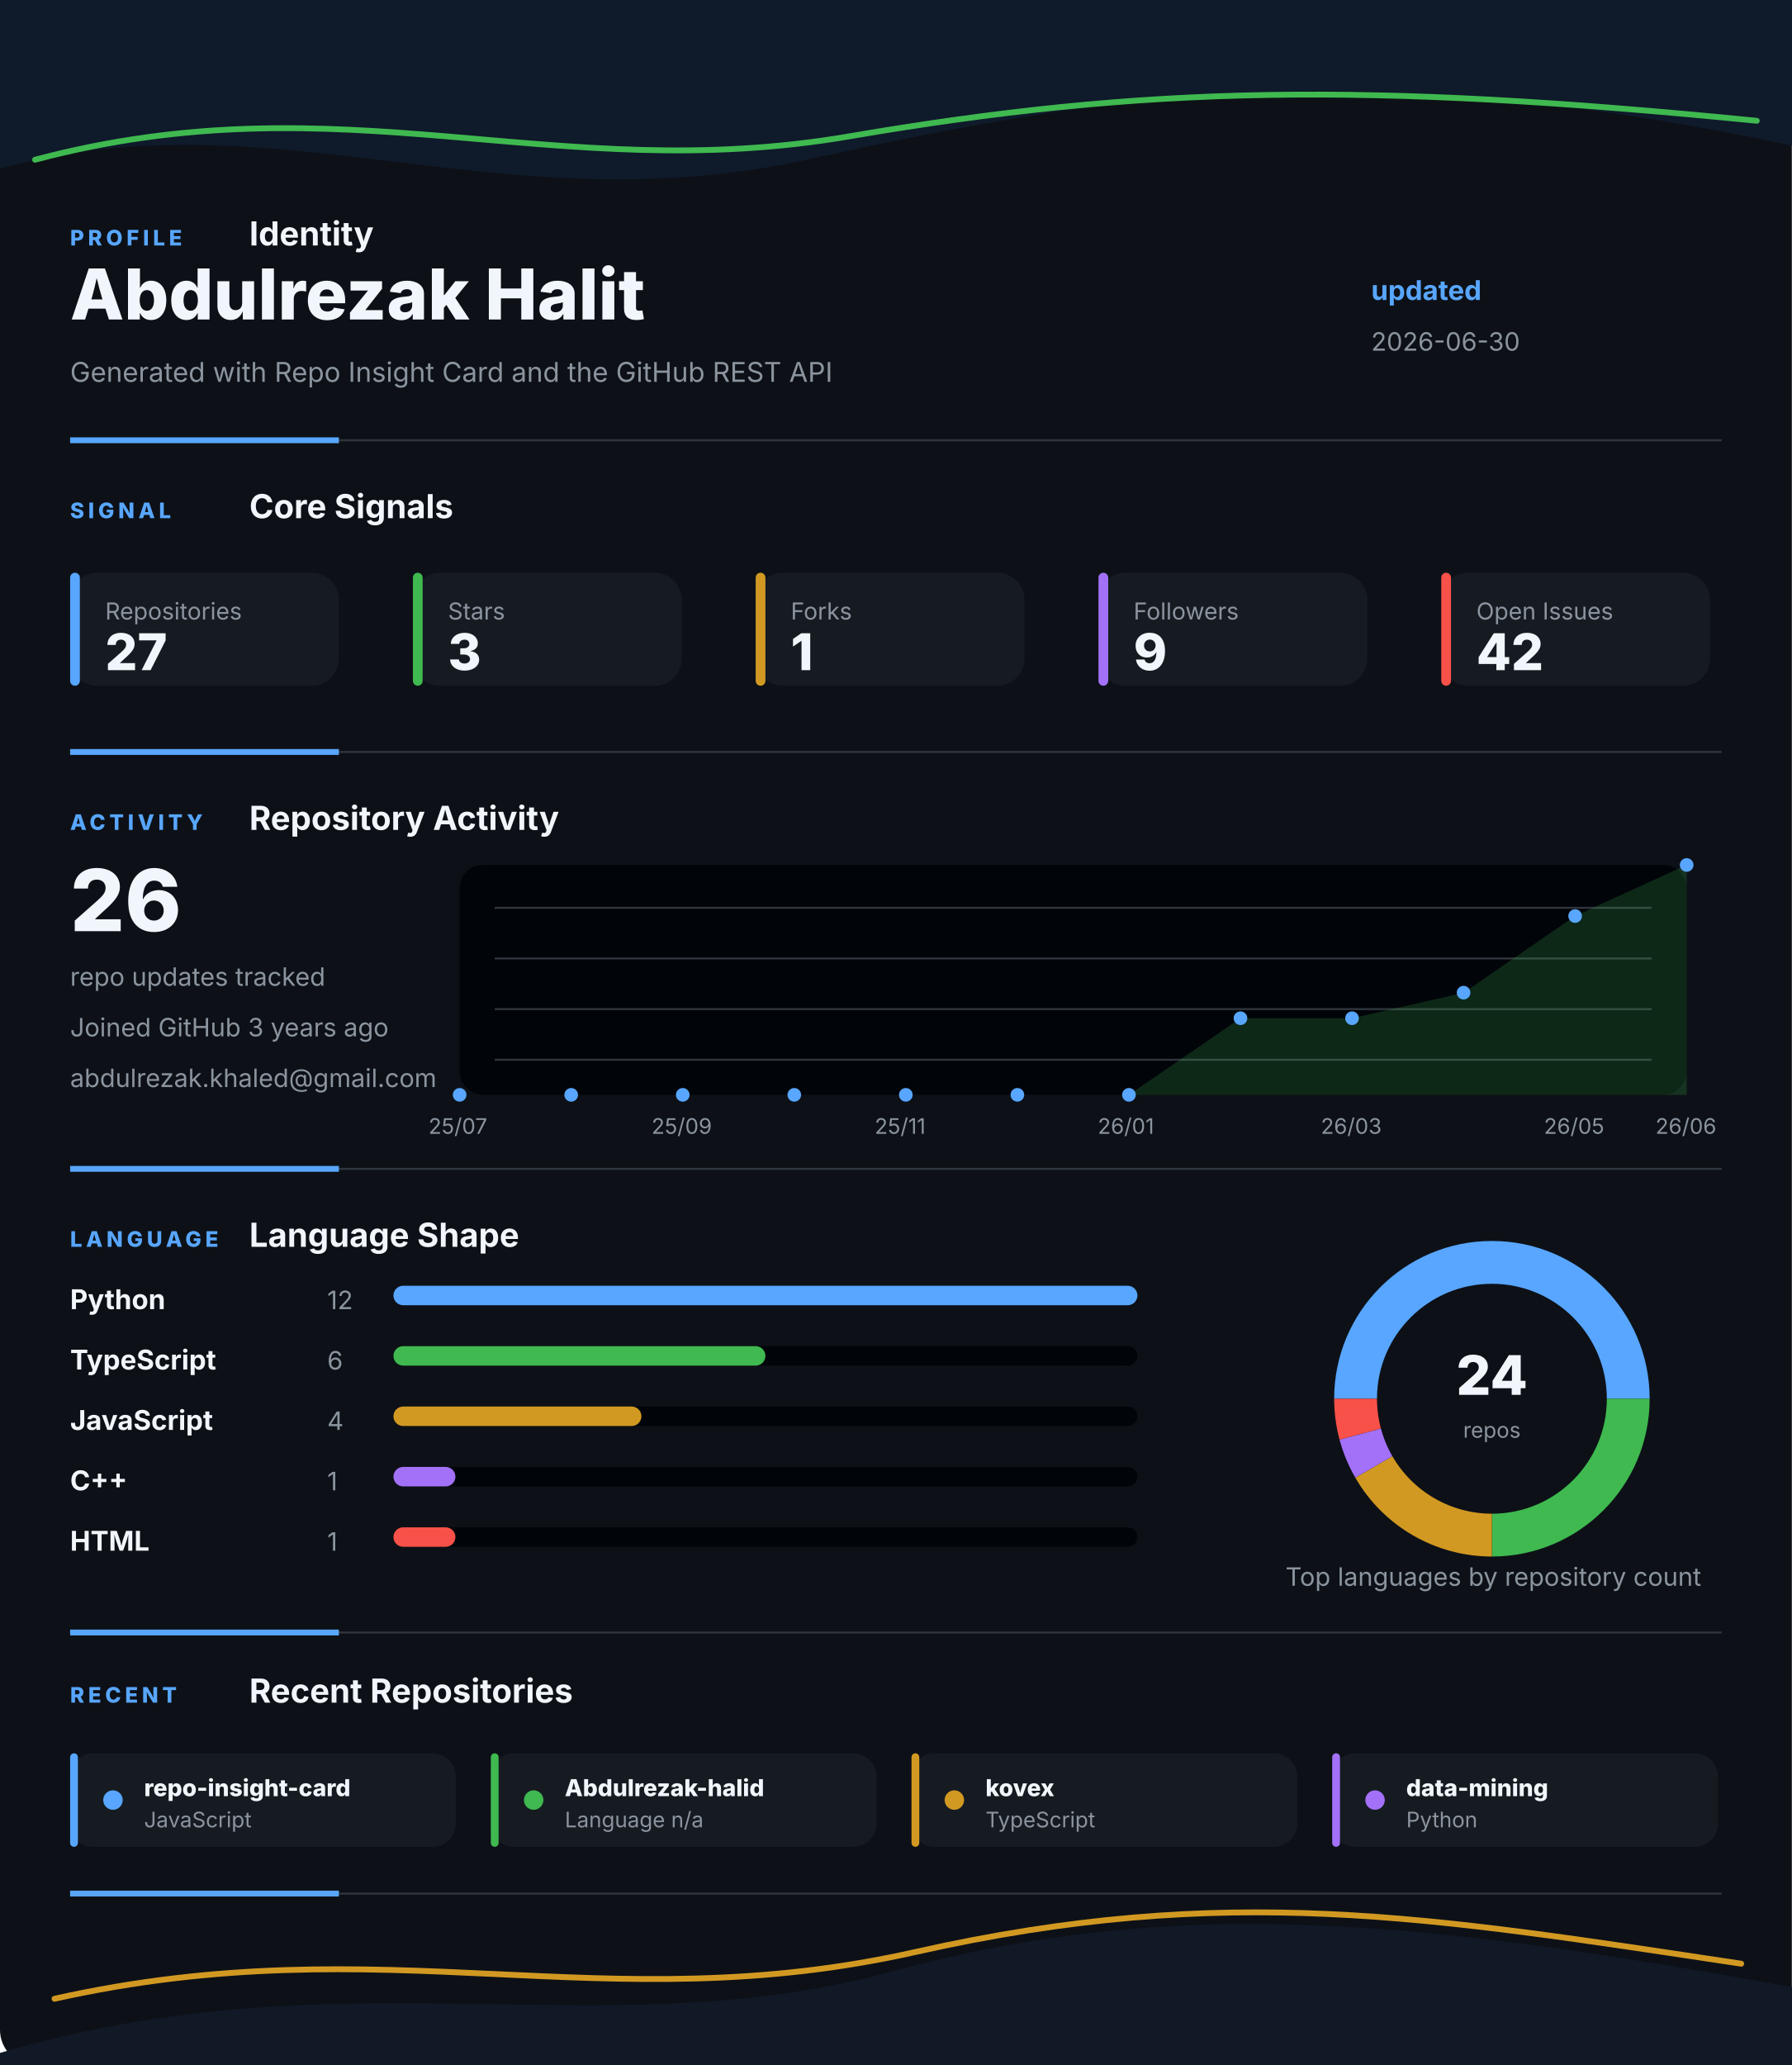
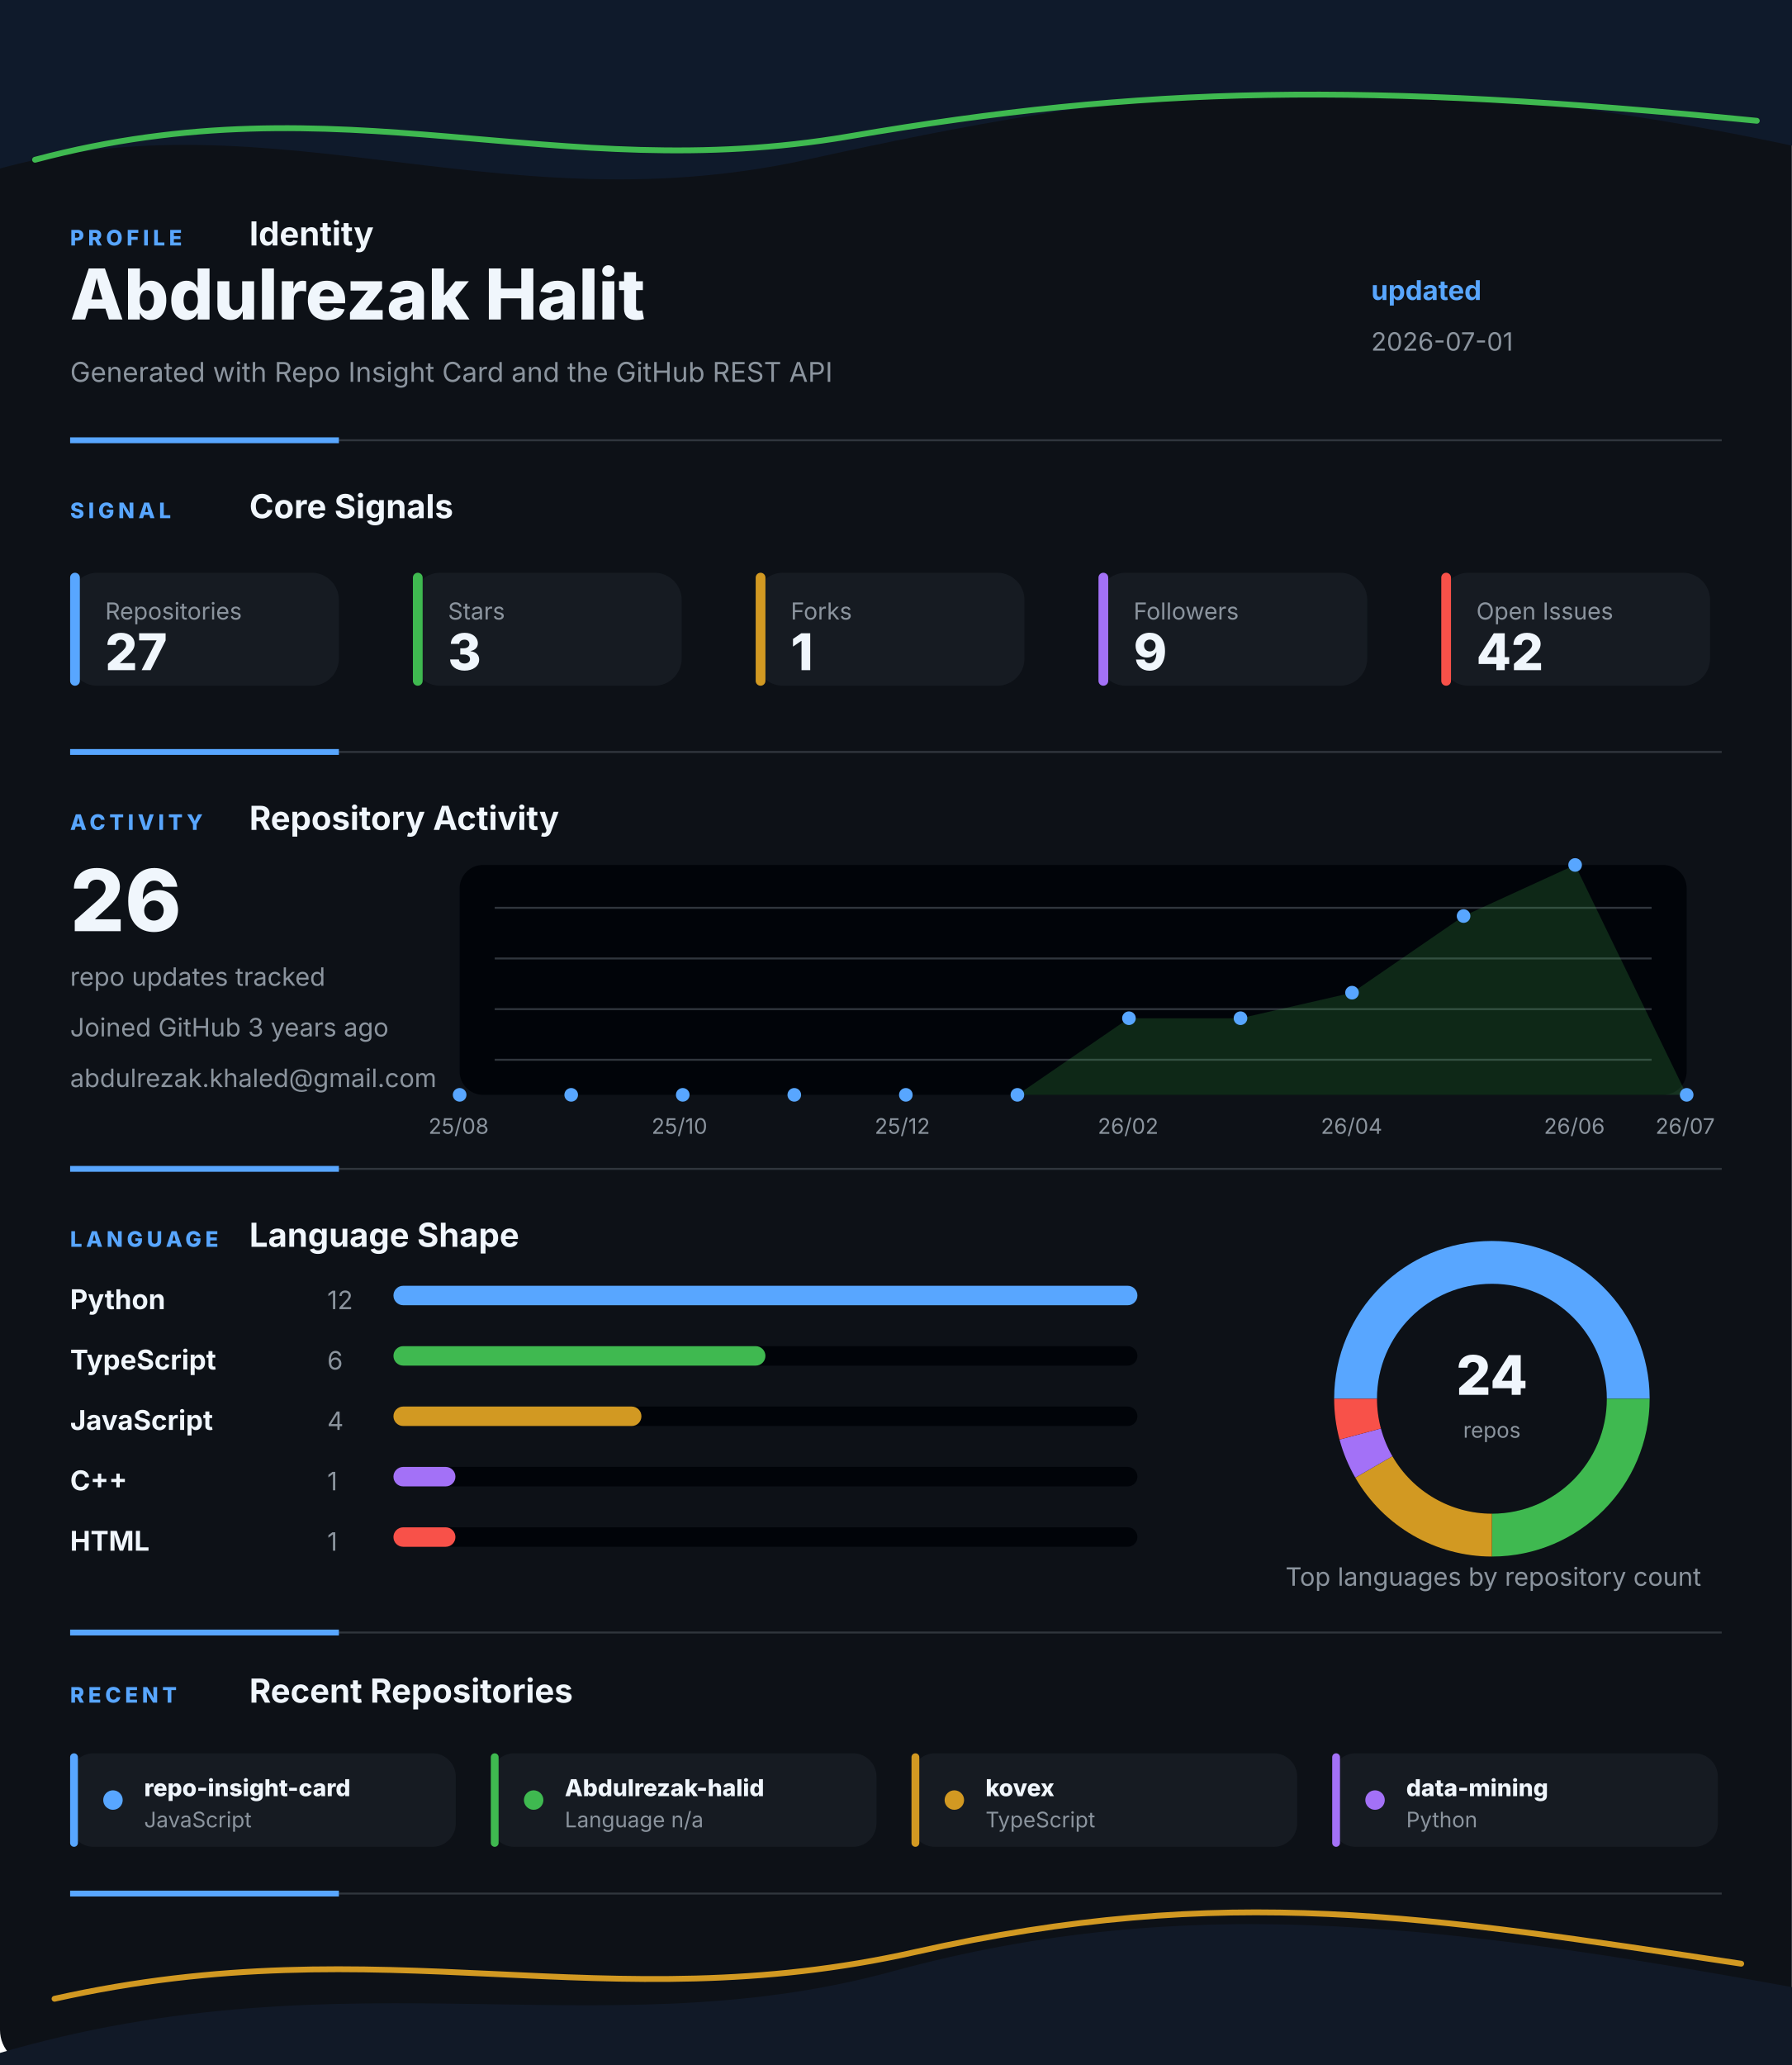
<svg xmlns="http://www.w3.org/2000/svg" width="920" height="1060" viewBox="0 0 920 1060" fill="none" role="img" aria-labelledby="title desc">
  <style>
    .gesture-top {
      animation: driftTop 8s ease-in-out infinite alternate;
      transform-origin: 50% 0%;
    }
    .gesture-bottom {
      animation: driftBottom 9s ease-in-out infinite alternate;
      transform-origin: 50% 100%;
    }
    .gesture-glow {
      animation: breathe 5s ease-in-out infinite alternate;
    }
    .section {
      animation: settle 700ms ease both;
    }
    .section-profile { animation-delay: 80ms; }
    .section-signal { animation-delay: 180ms; }
    .section-activity { animation-delay: 280ms; }
    .section-language { animation-delay: 380ms; }
    .section-recent { animation-delay: 480ms; }
    .metric-tile {
      animation: tileLift 4s ease-in-out infinite alternate;
      transform-box: fill-box;
      transform-origin: center;
    }
    .chart-line {
      stroke-dasharray: 1200;
      stroke-dashoffset: 1200;
      animation: drawLine 1.4s ease 500ms forwards;
    }
    .chart-dot {
      animation: pulseDot 2.6s ease-in-out infinite;
      transform-box: fill-box;
      transform-origin: center;
    }
    .bar-fill {
      animation: barBreathe 3.2s ease-in-out infinite alternate;
      transform-box: fill-box;
      transform-origin: left center;
    }
    .donut-slice {
      animation: ringGlow 3.8s ease-in-out infinite alternate;
    }
    @keyframes driftTop {
      from { transform: translateX(-8px) translateY(0); opacity: 0.86; }
      to { transform: translateX(8px) translateY(10px); opacity: 1; }
    }
    @keyframes driftBottom {
      from { transform: translateX(8px) translateY(4px); opacity: 0.82; }
      to { transform: translateX(-10px) translateY(-8px); opacity: 1; }
    }
    @keyframes breathe {
      from { opacity: 0.18; }
      to { opacity: 0.46; }
    }
    @keyframes settle {
      from { opacity: 0; transform: translateY(12px); }
      to { opacity: 1; transform: translateY(0); }
    }
    @keyframes tileLift {
      from { transform: translateY(0); }
      to { transform: translateY(-3px); }
    }
    @keyframes drawLine {
      to { stroke-dashoffset: 0; }
    }
    @keyframes pulseDot {
      0%, 100% { transform: scale(1); opacity: 0.86; }
      50% { transform: scale(1.45); opacity: 1; }
    }
    @keyframes barBreathe {
      from { opacity: 0.78; }
      to { opacity: 1; }
    }
    @keyframes ringGlow {
      from { opacity: 0.74; }
      to { opacity: 1; }
    }
  </style>
  <rect width="920" height="1060" rx="18" fill="#0D1117" />
  <g class="gesture-top" aria-hidden="true">
    <path d="M -18 92 C 130 42, 250 118, 414 82 S 706 26, 944 80 V 0 H -18 Z" fill="#0F1A2B" />
    <path class="gesture-glow" d="M 18 82 C 176 40, 284 96, 436 70 S 700 42, 902 62" stroke="#3FB950" stroke-width="3" stroke-linecap="round" />
  </g>
  <g class="section section-profile">
    <g>
      <text x="36" y="126" fill="#58A6FF" font-family="Inter, Segoe UI, Arial, sans-serif" font-size="11" font-weight="800" letter-spacing="2">PROFILE</text>
      <text x="128" y="126" fill="#F0F6FC" font-family="Inter, Segoe UI, Arial, sans-serif" font-size="17" font-weight="700">Identity</text>
    </g>
    <text x="36" y="164" fill="#F0F6FC" font-family="Inter, Segoe UI, Arial, sans-serif" font-size="36" font-weight="800">Abdulrezak Halit</text>
    <text x="36" y="196" fill="#8B949E" font-family="Inter, Segoe UI, Arial, sans-serif" font-size="14">Generated with Repo Insight Card and the GitHub REST API</text>
    <text x="704" y="154" fill="#58A6FF" font-family="Inter, Segoe UI, Arial, sans-serif" font-size="14" font-weight="700">updated</text>
-     <text x="704" y="180" fill="#8B949E" font-family="Inter, Segoe UI, Arial, sans-serif" font-size="13">2026-06-30</text>
+     <text x="704" y="180" fill="#8B949E" font-family="Inter, Segoe UI, Arial, sans-serif" font-size="13">2026-07-01</text>
    <g>
      <line x1="36" y1="226" x2="884" y2="226" stroke="#30363D" stroke-width="1" />
      <line x1="36" y1="226" x2="174" y2="226" stroke="#58A6FF" stroke-width="3" />
    </g>
  </g>
  <g class="section section-signal">
    <g>
      <text x="36" y="266" fill="#58A6FF" font-family="Inter, Segoe UI, Arial, sans-serif" font-size="11" font-weight="800" letter-spacing="2">SIGNAL</text>
      <text x="128" y="266" fill="#F0F6FC" font-family="Inter, Segoe UI, Arial, sans-serif" font-size="17" font-weight="700">Core Signals</text>
    </g>
    <g class="metric-tile">
      <rect x="36" y="294" width="138" height="58" rx="14" fill="#161B22" />
      <rect x="36" y="294" width="5" height="58" rx="2.5" fill="#58A6FF" />
      <text x="54" y="318" fill="#8B949E" font-family="Inter, Segoe UI, Arial, sans-serif" font-size="12">Repositories</text>
      <text x="54" y="344" fill="#F0F6FC" font-family="Inter, Segoe UI, Arial, sans-serif" font-size="26" font-weight="800">27</text>
    </g>
    <g class="metric-tile">
      <rect x="212" y="294" width="138" height="58" rx="14" fill="#161B22" />
      <rect x="212" y="294" width="5" height="58" rx="2.5" fill="#3FB950" />
      <text x="230" y="318" fill="#8B949E" font-family="Inter, Segoe UI, Arial, sans-serif" font-size="12">Stars</text>
      <text x="230" y="344" fill="#F0F6FC" font-family="Inter, Segoe UI, Arial, sans-serif" font-size="26" font-weight="800">3</text>
    </g>
    <g class="metric-tile">
      <rect x="388" y="294" width="138" height="58" rx="14" fill="#161B22" />
      <rect x="388" y="294" width="5" height="58" rx="2.5" fill="#D29922" />
      <text x="406" y="318" fill="#8B949E" font-family="Inter, Segoe UI, Arial, sans-serif" font-size="12">Forks</text>
      <text x="406" y="344" fill="#F0F6FC" font-family="Inter, Segoe UI, Arial, sans-serif" font-size="26" font-weight="800">1</text>
    </g>
    <g class="metric-tile">
      <rect x="564" y="294" width="138" height="58" rx="14" fill="#161B22" />
      <rect x="564" y="294" width="5" height="58" rx="2.5" fill="#A371F7" />
      <text x="582" y="318" fill="#8B949E" font-family="Inter, Segoe UI, Arial, sans-serif" font-size="12">Followers</text>
      <text x="582" y="344" fill="#F0F6FC" font-family="Inter, Segoe UI, Arial, sans-serif" font-size="26" font-weight="800">9</text>
    </g>
    <g class="metric-tile">
      <rect x="740" y="294" width="138" height="58" rx="14" fill="#161B22" />
      <rect x="740" y="294" width="5" height="58" rx="2.5" fill="#F85149" />
      <text x="758" y="318" fill="#8B949E" font-family="Inter, Segoe UI, Arial, sans-serif" font-size="12">Open Issues</text>
      <text x="758" y="344" fill="#F0F6FC" font-family="Inter, Segoe UI, Arial, sans-serif" font-size="26" font-weight="800">42</text>
    </g>
    <g>
      <line x1="36" y1="386" x2="884" y2="386" stroke="#30363D" stroke-width="1" />
      <line x1="36" y1="386" x2="174" y2="386" stroke="#58A6FF" stroke-width="3" />
    </g>
  </g>
  <g class="section section-activity">
    <g>
      <text x="36" y="426" fill="#58A6FF" font-family="Inter, Segoe UI, Arial, sans-serif" font-size="11" font-weight="800" letter-spacing="2">ACTIVITY</text>
      <text x="128" y="426" fill="#F0F6FC" font-family="Inter, Segoe UI, Arial, sans-serif" font-size="17" font-weight="700">Repository Activity</text>
    </g>
    <g>
      <rect x="236" y="444" width="630" height="118" rx="12" fill="#010409" />
      <line x1="254" y1="466" x2="848" y2="466" stroke="#30363D" stroke-width="1" />
      <line x1="254" y1="492" x2="848" y2="492" stroke="#30363D" stroke-width="1" />
      <line x1="254" y1="518" x2="848" y2="518" stroke="#30363D" stroke-width="1" />
      <line x1="254" y1="544" x2="848" y2="544" stroke="#30363D" stroke-width="1" />
-       <polygon points="236,562 236.0,562.0 293.3,562.0 350.5,562.0 407.8,562.0 465.1,562.0 522.4,562.0 579.6,562.0 636.9,522.7 694.2,522.7 751.5,509.6 808.7,470.2 866.0,444.0 866,562" fill="#3FB950" opacity="0.2" />
-       <polyline class="chart-line" points="236.0,562.0 293.3,562.0 350.5,562.0 407.8,562.0 465.1,562.0 522.4,562.0 579.6,562.0 636.9,522.7 694.2,522.7 751.5,509.6 808.7,470.2 866.0,444.0" fill="none" stroke="#3FB950" stroke-width="4" stroke-linecap="round" stroke-linejoin="round" />
+       <polygon points="236,562 236.0,562.0 293.3,562.0 350.5,562.0 407.8,562.0 465.1,562.0 522.4,562.0 579.6,522.7 636.9,522.7 694.2,509.6 751.5,470.2 808.7,444.0 866.0,562.0 866,562" fill="#3FB950" opacity="0.2" />
+       <polyline class="chart-line" points="236.0,562.0 293.3,562.0 350.5,562.0 407.8,562.0 465.1,562.0 522.4,562.0 579.6,522.7 636.9,522.7 694.2,509.6 751.5,470.2 808.7,444.0 866.0,562.0" fill="none" stroke="#3FB950" stroke-width="4" stroke-linecap="round" stroke-linejoin="round" />
      <circle class="chart-dot" style="animation-delay: 0ms" cx="236" cy="562" r="3.5" fill="#58A6FF" />
      <circle class="chart-dot" style="animation-delay: 90ms" cx="293.273" cy="562" r="3.5" fill="#58A6FF" />
      <circle class="chart-dot" style="animation-delay: 180ms" cx="350.545" cy="562" r="3.5" fill="#58A6FF" />
      <circle class="chart-dot" style="animation-delay: 270ms" cx="407.818" cy="562" r="3.5" fill="#58A6FF" />
      <circle class="chart-dot" style="animation-delay: 360ms" cx="465.091" cy="562" r="3.5" fill="#58A6FF" />
      <circle class="chart-dot" style="animation-delay: 450ms" cx="522.364" cy="562" r="3.5" fill="#58A6FF" />
-       <circle class="chart-dot" style="animation-delay: 540ms" cx="579.636" cy="562" r="3.5" fill="#58A6FF" />
+       <circle class="chart-dot" style="animation-delay: 540ms" cx="579.636" cy="522.667" r="3.5" fill="#58A6FF" />
      <circle class="chart-dot" style="animation-delay: 630ms" cx="636.909" cy="522.667" r="3.5" fill="#58A6FF" />
-       <circle class="chart-dot" style="animation-delay: 720ms" cx="694.182" cy="522.667" r="3.5" fill="#58A6FF" />
-       <circle class="chart-dot" style="animation-delay: 810ms" cx="751.455" cy="509.556" r="3.5" fill="#58A6FF" />
-       <circle class="chart-dot" style="animation-delay: 900ms" cx="808.727" cy="470.222" r="3.5" fill="#58A6FF" />
-       <circle class="chart-dot" style="animation-delay: 990ms" cx="866" cy="444" r="3.5" fill="#58A6FF" />
-       <text x="220" y="582" fill="#8B949E" font-family="Inter, Segoe UI, Arial, sans-serif" font-size="11">25/07</text>
-       <text x="334.545" y="582" fill="#8B949E" font-family="Inter, Segoe UI, Arial, sans-serif" font-size="11">25/09</text>
-       <text x="449.091" y="582" fill="#8B949E" font-family="Inter, Segoe UI, Arial, sans-serif" font-size="11">25/11</text>
-       <text x="563.636" y="582" fill="#8B949E" font-family="Inter, Segoe UI, Arial, sans-serif" font-size="11">26/01</text>
-       <text x="678.182" y="582" fill="#8B949E" font-family="Inter, Segoe UI, Arial, sans-serif" font-size="11">26/03</text>
-       <text x="792.727" y="582" fill="#8B949E" font-family="Inter, Segoe UI, Arial, sans-serif" font-size="11">26/05</text>
-       <text x="850" y="582" fill="#8B949E" font-family="Inter, Segoe UI, Arial, sans-serif" font-size="11">26/06</text>
+       <circle class="chart-dot" style="animation-delay: 720ms" cx="694.182" cy="509.556" r="3.5" fill="#58A6FF" />
+       <circle class="chart-dot" style="animation-delay: 810ms" cx="751.455" cy="470.222" r="3.5" fill="#58A6FF" />
+       <circle class="chart-dot" style="animation-delay: 900ms" cx="808.727" cy="444" r="3.5" fill="#58A6FF" />
+       <circle class="chart-dot" style="animation-delay: 990ms" cx="866" cy="562" r="3.5" fill="#58A6FF" />
+       <text x="220" y="582" fill="#8B949E" font-family="Inter, Segoe UI, Arial, sans-serif" font-size="11">25/08</text>
+       <text x="334.545" y="582" fill="#8B949E" font-family="Inter, Segoe UI, Arial, sans-serif" font-size="11">25/10</text>
+       <text x="449.091" y="582" fill="#8B949E" font-family="Inter, Segoe UI, Arial, sans-serif" font-size="11">25/12</text>
+       <text x="563.636" y="582" fill="#8B949E" font-family="Inter, Segoe UI, Arial, sans-serif" font-size="11">26/02</text>
+       <text x="678.182" y="582" fill="#8B949E" font-family="Inter, Segoe UI, Arial, sans-serif" font-size="11">26/04</text>
+       <text x="792.727" y="582" fill="#8B949E" font-family="Inter, Segoe UI, Arial, sans-serif" font-size="11">26/06</text>
+       <text x="850" y="582" fill="#8B949E" font-family="Inter, Segoe UI, Arial, sans-serif" font-size="11">26/07</text>
    </g>
    <text x="36" y="478" fill="#F0F6FC" font-family="Inter, Segoe UI, Arial, sans-serif" font-size="44" font-weight="800">26</text>
    <text x="36" y="506" fill="#8B949E" font-family="Inter, Segoe UI, Arial, sans-serif" font-size="13">repo updates tracked</text>
    <text x="36" y="532" fill="#8B949E" font-family="Inter, Segoe UI, Arial, sans-serif" font-size="13">Joined GitHub 3 years ago</text>
    <text x="36" y="558" fill="#8B949E" font-family="Inter, Segoe UI, Arial, sans-serif" font-size="13">abdulrezak.khaled@gmail.com</text>
    <g>
      <line x1="36" y1="600" x2="884" y2="600" stroke="#30363D" stroke-width="1" />
      <line x1="36" y1="600" x2="174" y2="600" stroke="#58A6FF" stroke-width="3" />
    </g>
  </g>
  <g class="section section-language">
    <g>
      <text x="36" y="640" fill="#58A6FF" font-family="Inter, Segoe UI, Arial, sans-serif" font-size="11" font-weight="800" letter-spacing="2">LANGUAGE</text>
      <text x="128" y="640" fill="#F0F6FC" font-family="Inter, Segoe UI, Arial, sans-serif" font-size="17" font-weight="700">Language Shape</text>
    </g>
    <g>
      <g>
        <text x="36" y="672" fill="#F0F6FC" font-family="Inter, Segoe UI, Arial, sans-serif" font-size="14" font-weight="700">Python</text>
        <text x="168" y="672" fill="#8B949E" font-family="Inter, Segoe UI, Arial, sans-serif" font-size="13">12</text>
        <rect x="202" y="660" width="382" height="10" rx="5" fill="#010409" />
        <rect class="bar-fill" x="202" y="660" width="382" height="10" rx="5" fill="#58A6FF" />
      </g>
      <g>
        <text x="36" y="703" fill="#F0F6FC" font-family="Inter, Segoe UI, Arial, sans-serif" font-size="14" font-weight="700">TypeScript</text>
        <text x="168" y="703" fill="#8B949E" font-family="Inter, Segoe UI, Arial, sans-serif" font-size="13">6</text>
        <rect x="202" y="691" width="382" height="10" rx="5" fill="#010409" />
        <rect class="bar-fill" x="202" y="691" width="191" height="10" rx="5" fill="#3FB950" />
      </g>
      <g>
        <text x="36" y="734" fill="#F0F6FC" font-family="Inter, Segoe UI, Arial, sans-serif" font-size="14" font-weight="700">JavaScript</text>
        <text x="168" y="734" fill="#8B949E" font-family="Inter, Segoe UI, Arial, sans-serif" font-size="13">4</text>
        <rect x="202" y="722" width="382" height="10" rx="5" fill="#010409" />
        <rect class="bar-fill" x="202" y="722" width="127.333" height="10" rx="5" fill="#D29922" />
      </g>
      <g>
        <text x="36" y="765" fill="#F0F6FC" font-family="Inter, Segoe UI, Arial, sans-serif" font-size="14" font-weight="700">C++</text>
        <text x="168" y="765" fill="#8B949E" font-family="Inter, Segoe UI, Arial, sans-serif" font-size="13">1</text>
        <rect x="202" y="753" width="382" height="10" rx="5" fill="#010409" />
        <rect class="bar-fill" x="202" y="753" width="31.833" height="10" rx="5" fill="#A371F7" />
      </g>
      <g>
        <text x="36" y="796" fill="#F0F6FC" font-family="Inter, Segoe UI, Arial, sans-serif" font-size="14" font-weight="700">HTML</text>
        <text x="168" y="796" fill="#8B949E" font-family="Inter, Segoe UI, Arial, sans-serif" font-size="13">1</text>
        <rect x="202" y="784" width="382" height="10" rx="5" fill="#010409" />
        <rect class="bar-fill" x="202" y="784" width="31.833" height="10" rx="5" fill="#F85149" />
      </g>
    </g>
    <g>
      <circle cx="766" cy="718" r="70" fill="none" stroke="#010409" stroke-width="22" />
      <path class="donut-slice" d="M 836 718 A 70 70 0 0 0 696 718" fill="none" stroke="#58A6FF" stroke-width="22" stroke-linecap="butt" />
      <path class="donut-slice" d="M 766 788 A 70 70 0 0 0 836 718" fill="none" stroke="#3FB950" stroke-width="22" stroke-linecap="butt" />
      <path class="donut-slice" d="M 705.378 753 A 70 70 0 0 0 766 788" fill="none" stroke="#D29922" stroke-width="22" stroke-linecap="butt" />
      <path class="donut-slice" d="M 698.385 736.117 A 70 70 0 0 0 705.378 753" fill="none" stroke="#A371F7" stroke-width="22" stroke-linecap="butt" />
      <path class="donut-slice" d="M 696 718 A 70 70 0 0 0 698.385 736.117" fill="none" stroke="#F85149" stroke-width="22" stroke-linecap="butt" />
      <circle cx="766" cy="718" r="56" fill="#0D1117" />
      <text x="766" y="716" text-anchor="middle" fill="#F0F6FC" font-family="Inter, Segoe UI, Arial, sans-serif" font-size="28" font-weight="800">24</text>
      <text x="766" y="738" text-anchor="middle" fill="#8B949E" font-family="Inter, Segoe UI, Arial, sans-serif" font-size="11">repos</text>
    </g>
    <text x="660" y="814" fill="#8B949E" font-family="Inter, Segoe UI, Arial, sans-serif" font-size="13">Top languages by repository count</text>
    <g>
      <line x1="36" y1="838" x2="884" y2="838" stroke="#30363D" stroke-width="1" />
      <line x1="36" y1="838" x2="174" y2="838" stroke="#58A6FF" stroke-width="3" />
    </g>
  </g>
  <g class="section section-recent">
    <g>
      <text x="36" y="874" fill="#58A6FF" font-family="Inter, Segoe UI, Arial, sans-serif" font-size="11" font-weight="800" letter-spacing="2">RECENT</text>
      <text x="128" y="874" fill="#F0F6FC" font-family="Inter, Segoe UI, Arial, sans-serif" font-size="17" font-weight="700">Recent Repositories</text>
    </g>
    <g>
      <g class="metric-tile">
        <rect x="36" y="900" width="198" height="48" rx="12" fill="#161B22" />
        <rect x="36" y="900" width="4" height="48" rx="2" fill="#58A6FF" />
        <circle cx="58" cy="924" r="5" fill="#58A6FF" />
        <text x="74" y="922" fill="#F0F6FC" font-family="Inter, Segoe UI, Arial, sans-serif" font-size="12" font-weight="800">repo-insight-card</text>
        <text x="74" y="938" fill="#8B949E" font-family="Inter, Segoe UI, Arial, sans-serif" font-size="11">JavaScript</text>
      </g>
      <g class="metric-tile">
        <rect x="252" y="900" width="198" height="48" rx="12" fill="#161B22" />
        <rect x="252" y="900" width="4" height="48" rx="2" fill="#3FB950" />
        <circle cx="274" cy="924" r="5" fill="#3FB950" />
        <text x="290" y="922" fill="#F0F6FC" font-family="Inter, Segoe UI, Arial, sans-serif" font-size="12" font-weight="800">Abdulrezak-halid</text>
        <text x="290" y="938" fill="#8B949E" font-family="Inter, Segoe UI, Arial, sans-serif" font-size="11">Language n/a</text>
      </g>
      <g class="metric-tile">
        <rect x="468" y="900" width="198" height="48" rx="12" fill="#161B22" />
        <rect x="468" y="900" width="4" height="48" rx="2" fill="#D29922" />
        <circle cx="490" cy="924" r="5" fill="#D29922" />
        <text x="506" y="922" fill="#F0F6FC" font-family="Inter, Segoe UI, Arial, sans-serif" font-size="12" font-weight="800">kovex</text>
        <text x="506" y="938" fill="#8B949E" font-family="Inter, Segoe UI, Arial, sans-serif" font-size="11">TypeScript</text>
      </g>
      <g class="metric-tile">
        <rect x="684" y="900" width="198" height="48" rx="12" fill="#161B22" />
        <rect x="684" y="900" width="4" height="48" rx="2" fill="#A371F7" />
        <circle cx="706" cy="924" r="5" fill="#A371F7" />
        <text x="722" y="922" fill="#F0F6FC" font-family="Inter, Segoe UI, Arial, sans-serif" font-size="12" font-weight="800">data-mining</text>
        <text x="722" y="938" fill="#8B949E" font-family="Inter, Segoe UI, Arial, sans-serif" font-size="11">Python</text>
      </g>
    </g>
    <g>
      <line x1="36" y1="972" x2="884" y2="972" stroke="#30363D" stroke-width="1" />
      <line x1="36" y1="972" x2="174" y2="972" stroke="#58A6FF" stroke-width="3" />
    </g>
  </g>
  <g class="gesture-bottom" aria-hidden="true">
    <path d="M -20 1060 C 168 998, 304 1054, 458 1012 S 746 988, 942 1024 V 1060 Z" fill="#111927" />
    <path class="gesture-glow" d="M 28 1026 C 198 988, 310 1038, 470 1002 S 734 984, 894 1008" stroke="#D29922" stroke-width="3" stroke-linecap="round" />
  </g>
</svg>
